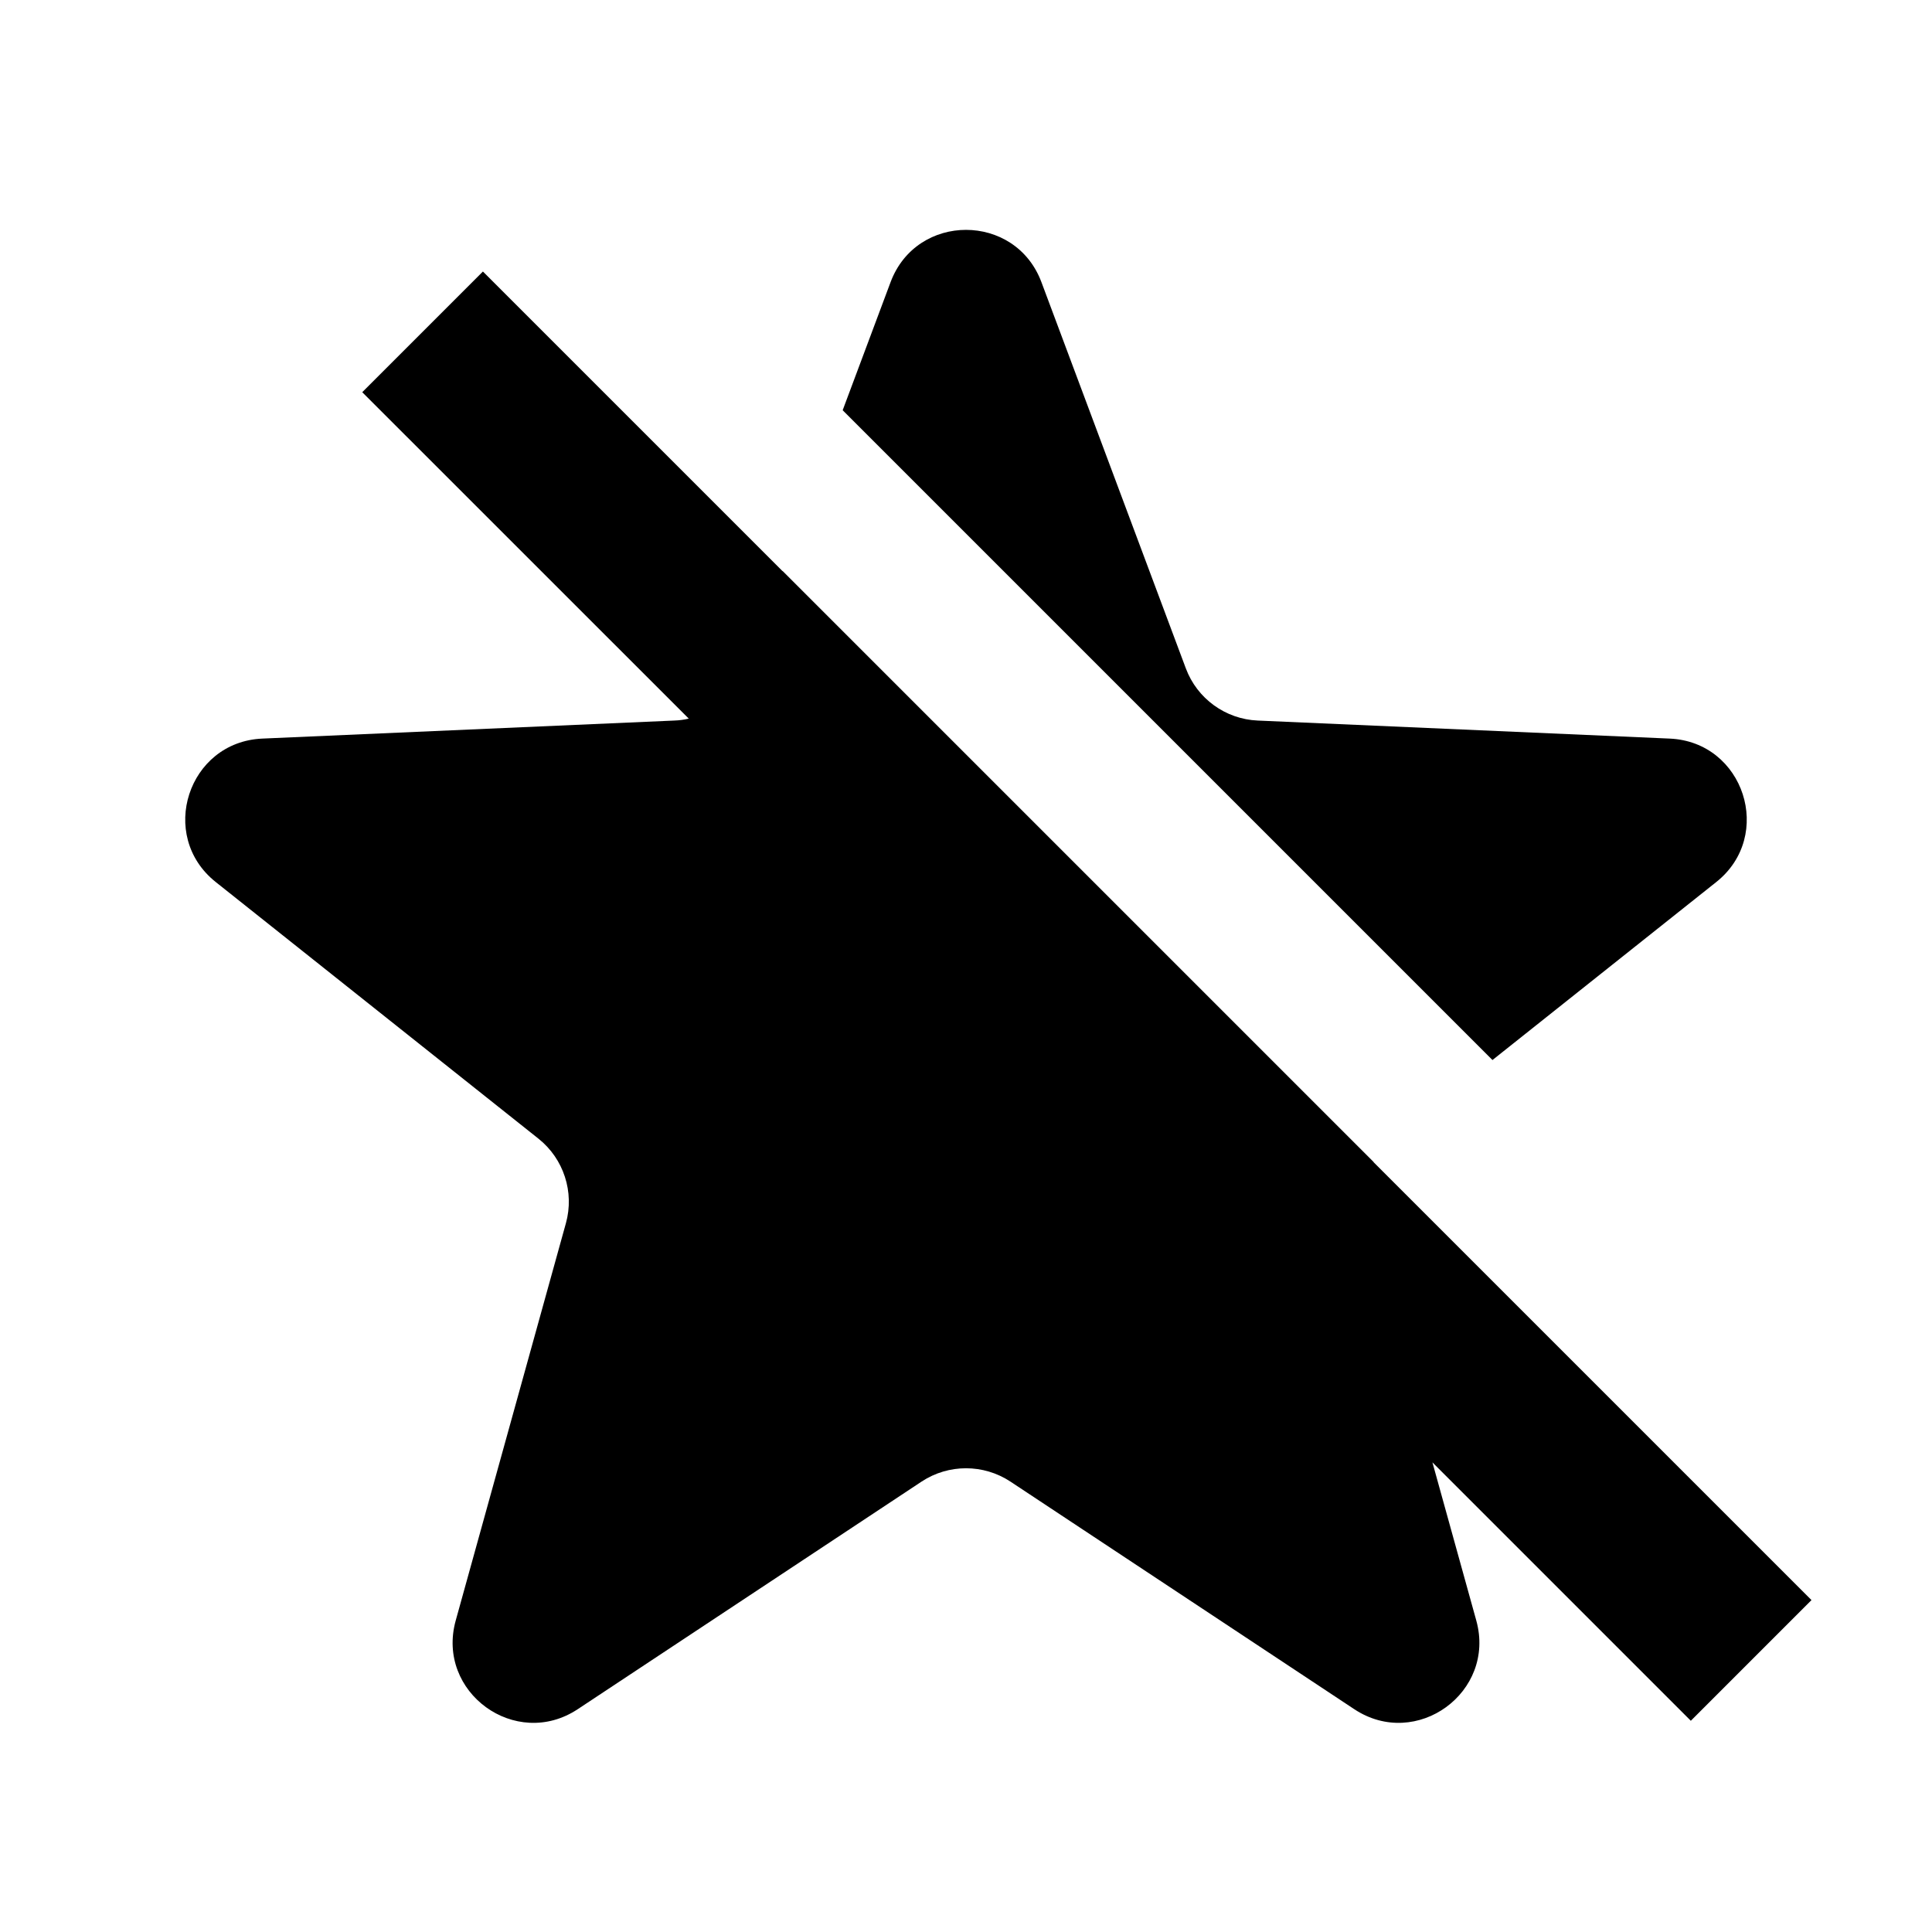
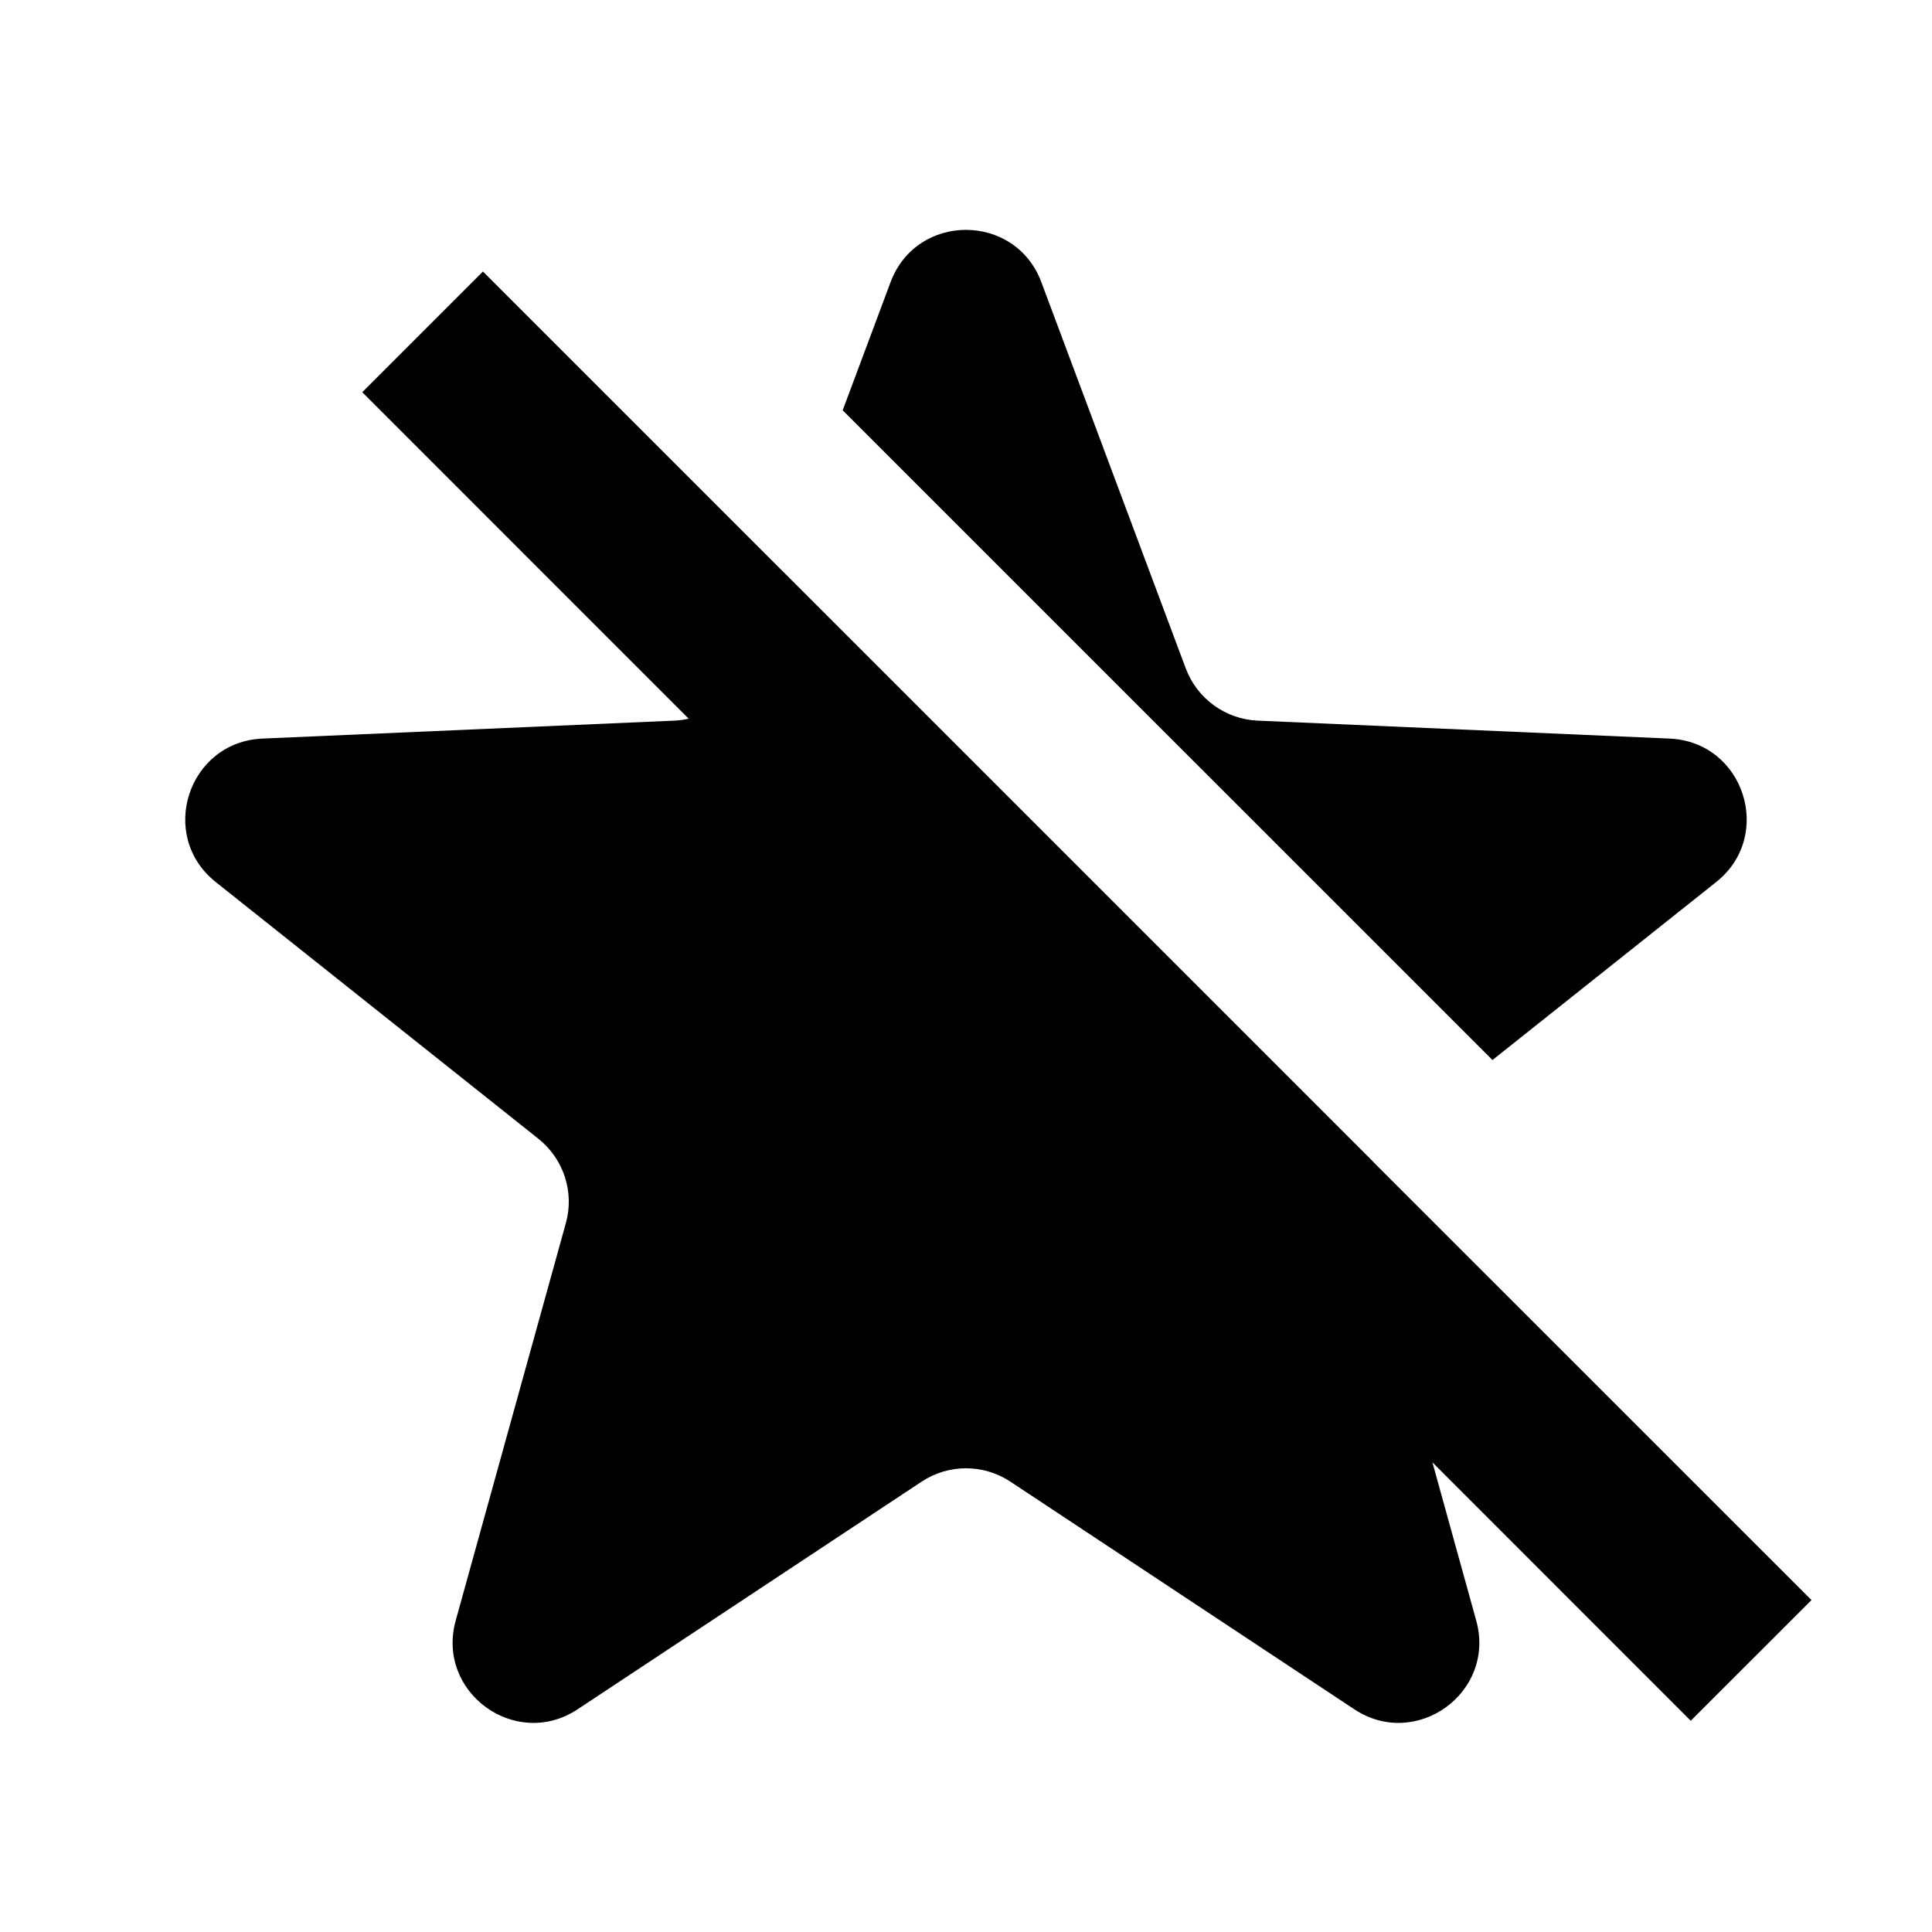
<svg xmlns="http://www.w3.org/2000/svg" width="24" height="24" viewBox="0 0 24 24" fill="none">
  <rect width="24" height="24" fill="none" />
-   <path d="M9.722 7.093L9.721 7.095L5.999 3.373L4.5 4.872L8.556 8.927C8.497 8.941 8.437 8.949 8.376 8.951L3.259 9.175C2.335 9.215 1.956 10.381 2.68 10.957L6.689 14.145C7.003 14.395 7.137 14.809 7.03 15.195L5.661 20.131C5.414 21.022 6.405 21.743 7.177 21.232L11.448 18.405C11.783 18.184 12.217 18.184 12.552 18.405L16.823 21.232C17.595 21.743 18.586 21.022 18.339 20.131L17.794 18.166L21.004 21.376L22.503 19.877L17.063 14.437L17.064 14.435L9.722 7.093Z" fill="black" />
-   <path d="M18.54 13.168L21.32 10.957C22.044 10.381 21.665 9.215 20.741 9.175L15.624 8.951C15.223 8.934 14.871 8.678 14.731 8.303L12.937 3.505C12.613 2.639 11.387 2.639 11.063 3.505L10.468 5.096L18.54 13.168Z" fill="black" />
+   <path d="M9.721 7.094L9.721 7.095L5.999 3.373L4.5 4.872L8.555 8.928C8.497 8.941 8.437 8.949 8.376 8.952L3.259 9.175C2.335 9.216 1.956 10.381 2.68 10.957L6.688 14.146C7.002 14.396 7.137 14.809 7.029 15.195L5.661 20.131C5.414 21.023 6.405 21.743 7.176 21.233L11.448 18.406C11.782 18.184 12.217 18.184 12.552 18.406L16.823 21.233C17.594 21.743 18.586 21.023 18.338 20.131L17.794 18.166L21.003 21.376L22.503 19.877L17.062 14.437L17.063 14.436L9.721 7.094Z" fill="#000000" />
+   <path d="M18.54 13.168L21.319 10.957C22.043 10.381 21.665 9.216 20.741 9.175L15.623 8.952C15.222 8.934 14.871 8.679 14.73 8.303L12.936 3.505C12.612 2.639 11.387 2.639 11.063 3.505L10.468 5.097L18.54 13.168Z" fill="#000000" />
</svg>
